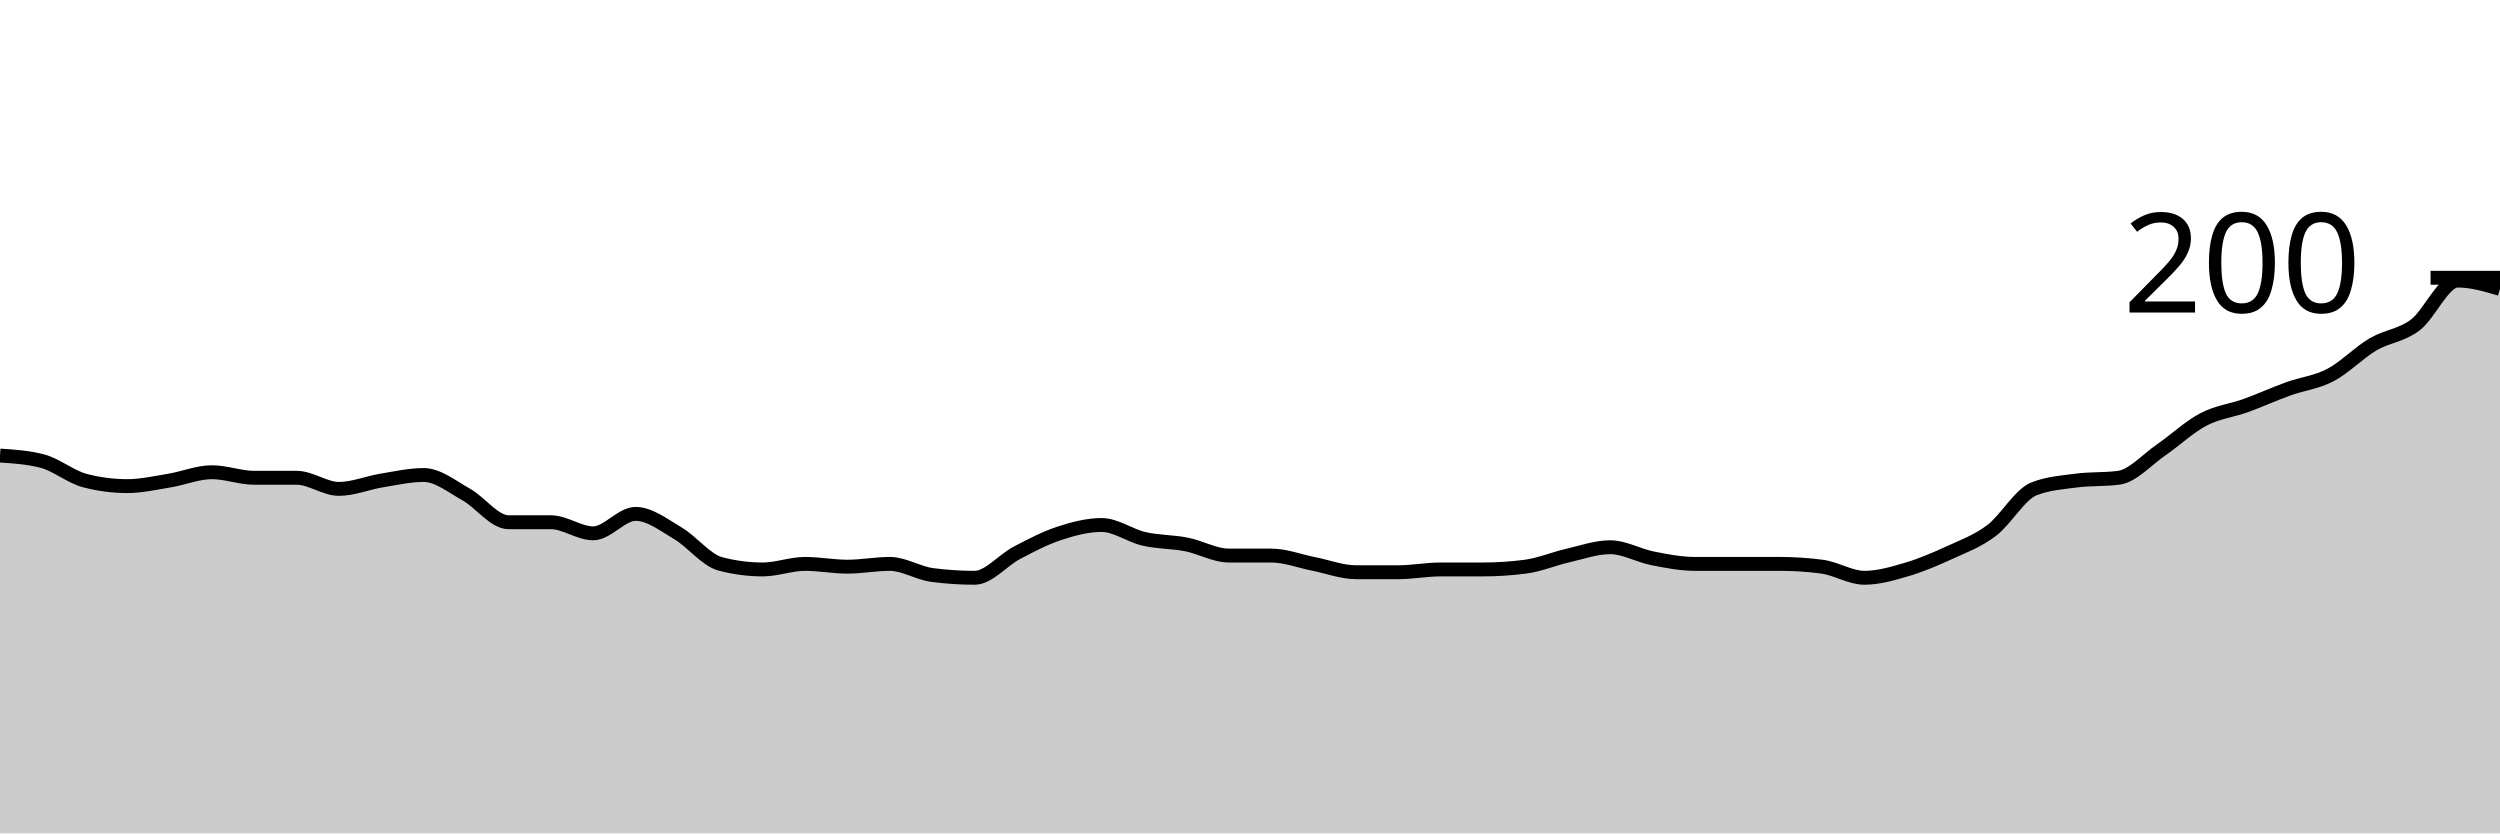
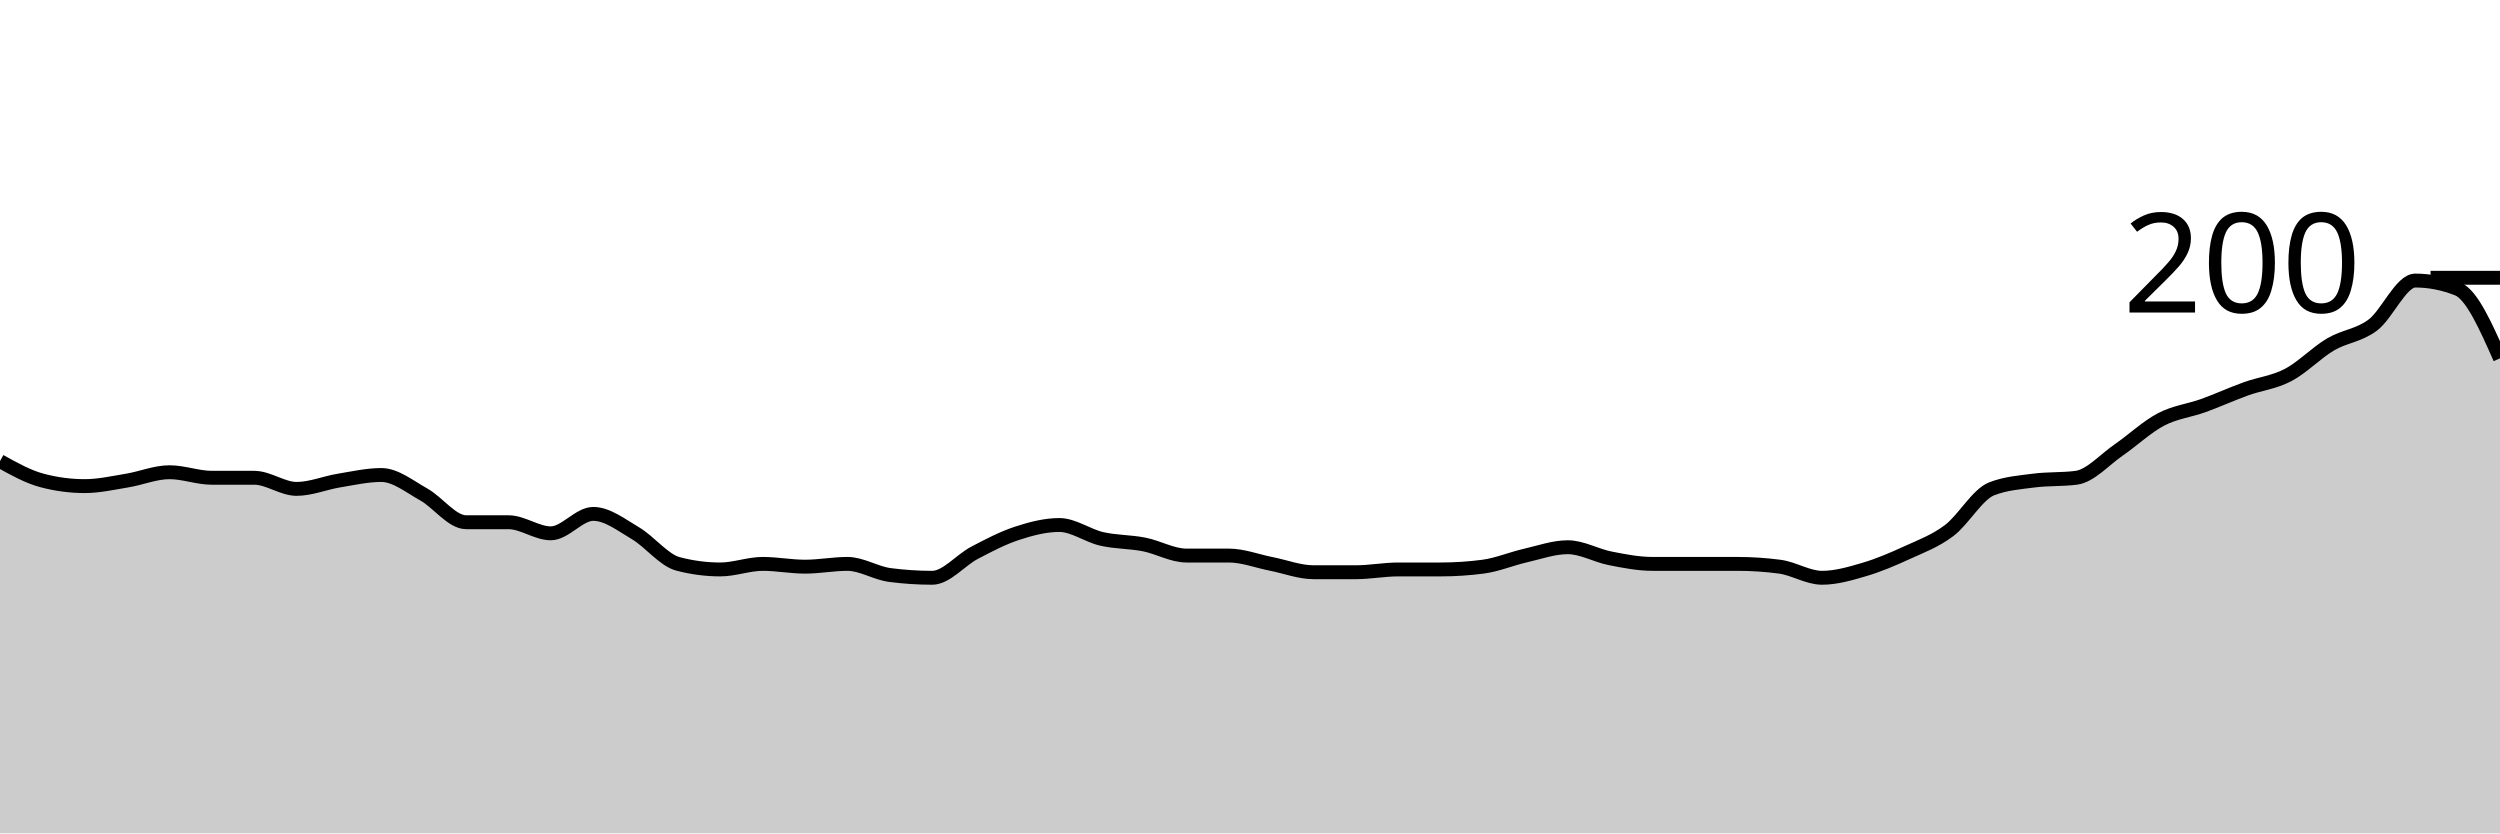
<svg xmlns="http://www.w3.org/2000/svg" viewBox="0 0 180 60">
  <g transform="translate(0,20)">
-     <path class="area" fill="rgba(0, 0, 0, 0.2)" d="M0,12.8C1.017,12.867,2.034,12.933,3.051,13.2C4.068,13.467,5.085,14.333,6.102,14.6C7.119,14.867,8.136,15,9.153,15C10.169,15,11.186,14.767,12.203,14.6C13.22,14.433,14.237,14,15.254,14C16.271,14,17.288,14.4,18.305,14.4C19.322,14.4,20.339,14.4,21.356,14.4C22.373,14.4,23.39,15.2,24.407,15.2C25.424,15.2,26.441,14.767,27.458,14.6C28.475,14.433,29.492,14.2,30.508,14.2C31.525,14.2,32.542,15.033,33.559,15.6C34.576,16.167,35.593,17.6,36.61,17.6C37.627,17.6,38.644,17.6,39.661,17.6C40.678,17.6,41.695,18.4,42.712,18.4C43.729,18.4,44.746,17,45.763,17C46.78,17,47.797,17.8,48.814,18.4C49.831,19,50.847,20.333,51.864,20.6C52.881,20.867,53.898,21,54.915,21C55.932,21,56.949,20.6,57.966,20.6C58.983,20.6,60,20.8,61.017,20.8C62.034,20.8,63.051,20.6,64.068,20.6C65.085,20.6,66.102,21.267,67.119,21.4C68.136,21.533,69.153,21.6,70.169,21.6C71.186,21.6,72.203,20.333,73.22,19.8C74.237,19.267,75.254,18.733,76.271,18.4C77.288,18.067,78.305,17.8,79.322,17.8C80.339,17.8,81.356,18.567,82.373,18.8C83.39,19.033,84.407,19,85.424,19.2C86.441,19.4,87.458,20,88.475,20C89.492,20,90.508,20,91.525,20C92.542,20,93.559,20.4,94.576,20.6C95.593,20.8,96.61,21.2,97.627,21.2C98.644,21.2,99.661,21.2,100.678,21.2C101.695,21.2,102.712,21,103.729,21C104.746,21,105.763,21,106.78,21C107.797,21,108.814,20.933,109.831,20.8C110.847,20.667,111.864,20.233,112.881,20C113.898,19.767,114.915,19.4,115.932,19.4C116.949,19.4,117.966,20,118.983,20.2C120,20.4,121.017,20.6,122.034,20.6C123.051,20.6,124.068,20.6,125.085,20.6C126.102,20.6,127.119,20.6,128.136,20.6C129.153,20.6,130.169,20.667,131.186,20.8C132.203,20.933,133.22,21.6,134.237,21.6C135.254,21.6,136.271,21.3,137.288,21C138.305,20.7,139.322,20.267,140.339,19.8C141.356,19.333,142.373,18.967,143.39,18.2C144.407,17.433,145.424,15.6,146.441,15.2C147.458,14.8,148.475,14.733,149.492,14.6C150.508,14.467,151.525,14.533,152.542,14.4C153.559,14.267,154.576,13.1,155.593,12.4C156.61,11.7,157.627,10.733,158.644,10.2C159.661,9.667,160.678,9.567,161.695,9.2C162.712,8.833,163.729,8.367,164.746,8C165.763,7.633,166.78,7.533,167.797,7C168.814,6.467,169.831,5.4,170.847,4.8C171.864,4.2,172.881,4.167,173.898,3.4C174.915,2.633,175.932,0.2,176.949,0.2C177.966,0.2,178.983,0.5,180,0.8L180,40C178.983,40,177.966,40,176.949,40C175.932,40,174.915,40,173.898,40C172.881,40,171.864,40,170.847,40C169.831,40,168.814,40,167.797,40C166.78,40,165.763,40,164.746,40C163.729,40,162.712,40,161.695,40C160.678,40,159.661,40,158.644,40C157.627,40,156.61,40,155.593,40C154.576,40,153.559,40,152.542,40C151.525,40,150.508,40,149.492,40C148.475,40,147.458,40,146.441,40C145.424,40,144.407,40,143.39,40C142.373,40,141.356,40,140.339,40C139.322,40,138.305,40,137.288,40C136.271,40,135.254,40,134.237,40C133.22,40,132.203,40,131.186,40C130.169,40,129.153,40,128.136,40C127.119,40,126.102,40,125.085,40C124.068,40,123.051,40,122.034,40C121.017,40,120,40,118.983,40C117.966,40,116.949,40,115.932,40C114.915,40,113.898,40,112.881,40C111.864,40,110.847,40,109.831,40C108.814,40,107.797,40,106.78,40C105.763,40,104.746,40,103.729,40C102.712,40,101.695,40,100.678,40C99.661,40,98.644,40,97.627,40C96.61,40,95.593,40,94.576,40C93.559,40,92.542,40,91.525,40C90.508,40,89.492,40,88.475,40C87.458,40,86.441,40,85.424,40C84.407,40,83.39,40,82.373,40C81.356,40,80.339,40,79.322,40C78.305,40,77.288,40,76.271,40C75.254,40,74.237,40,73.22,40C72.203,40,71.186,40,70.169,40C69.153,40,68.136,40,67.119,40C66.102,40,65.085,40,64.068,40C63.051,40,62.034,40,61.017,40C60,40,58.983,40,57.966,40C56.949,40,55.932,40,54.915,40C53.898,40,52.881,40,51.864,40C50.847,40,49.831,40,48.814,40C47.797,40,46.78,40,45.763,40C44.746,40,43.729,40,42.712,40C41.695,40,40.678,40,39.661,40C38.644,40,37.627,40,36.61,40C35.593,40,34.576,40,33.559,40C32.542,40,31.525,40,30.508,40C29.492,40,28.475,40,27.458,40C26.441,40,25.424,40,24.407,40C23.39,40,22.373,40,21.356,40C20.339,40,19.322,40,18.305,40C17.288,40,16.271,40,15.254,40C14.237,40,13.22,40,12.203,40C11.186,40,10.169,40,9.153,40C8.136,40,7.119,40,6.102,40C5.085,40,4.068,40,3.051,40C2.034,40,1.017,40,0,40Z" />
-     <path class="line" stroke="black" fill="none" d="M0,12.8C1.017,12.867,2.034,12.933,3.051,13.2C4.068,13.467,5.085,14.333,6.102,14.6C7.119,14.867,8.136,15,9.153,15C10.169,15,11.186,14.767,12.203,14.6C13.22,14.433,14.237,14,15.254,14C16.271,14,17.288,14.4,18.305,14.4C19.322,14.4,20.339,14.4,21.356,14.4C22.373,14.4,23.39,15.2,24.407,15.2C25.424,15.2,26.441,14.767,27.458,14.6C28.475,14.433,29.492,14.2,30.508,14.2C31.525,14.2,32.542,15.033,33.559,15.6C34.576,16.167,35.593,17.6,36.61,17.6C37.627,17.6,38.644,17.6,39.661,17.6C40.678,17.6,41.695,18.4,42.712,18.4C43.729,18.4,44.746,17,45.763,17C46.78,17,47.797,17.8,48.814,18.4C49.831,19,50.847,20.333,51.864,20.6C52.881,20.867,53.898,21,54.915,21C55.932,21,56.949,20.6,57.966,20.6C58.983,20.6,60,20.8,61.017,20.8C62.034,20.8,63.051,20.6,64.068,20.6C65.085,20.6,66.102,21.267,67.119,21.4C68.136,21.533,69.153,21.6,70.169,21.6C71.186,21.6,72.203,20.333,73.22,19.8C74.237,19.267,75.254,18.733,76.271,18.4C77.288,18.067,78.305,17.8,79.322,17.8C80.339,17.8,81.356,18.567,82.373,18.8C83.39,19.033,84.407,19,85.424,19.2C86.441,19.4,87.458,20,88.475,20C89.492,20,90.508,20,91.525,20C92.542,20,93.559,20.4,94.576,20.6C95.593,20.8,96.61,21.2,97.627,21.2C98.644,21.2,99.661,21.2,100.678,21.2C101.695,21.2,102.712,21,103.729,21C104.746,21,105.763,21,106.78,21C107.797,21,108.814,20.933,109.831,20.8C110.847,20.667,111.864,20.233,112.881,20C113.898,19.767,114.915,19.4,115.932,19.4C116.949,19.4,117.966,20,118.983,20.2C120,20.4,121.017,20.6,122.034,20.6C123.051,20.6,124.068,20.6,125.085,20.6C126.102,20.6,127.119,20.6,128.136,20.6C129.153,20.6,130.169,20.667,131.186,20.8C132.203,20.933,133.22,21.6,134.237,21.6C135.254,21.6,136.271,21.3,137.288,21C138.305,20.7,139.322,20.267,140.339,19.8C141.356,19.333,142.373,18.967,143.39,18.2C144.407,17.433,145.424,15.6,146.441,15.2C147.458,14.8,148.475,14.733,149.492,14.6C150.508,14.467,151.525,14.533,152.542,14.4C153.559,14.267,154.576,13.1,155.593,12.4C156.61,11.7,157.627,10.733,158.644,10.2C159.661,9.667,160.678,9.567,161.695,9.2C162.712,8.833,163.729,8.367,164.746,8C165.763,7.633,166.78,7.533,167.797,7C168.814,6.467,169.831,5.4,170.847,4.8C171.864,4.2,172.881,4.167,173.898,3.4C174.915,2.633,175.932,0.2,176.949,0.2C177.966,0.2,178.983,0.5,180,0.8" />
+     <path class="area" fill="rgba(0, 0, 0, 0.2)" d="M0,13.2C1.017,13.767,2.034,14.333,3.051,14.6C4.068,14.867,5.085,15,6.102,15C7.119,15,8.136,14.767,9.153,14.6C10.169,14.433,11.186,14,12.203,14C13.22,14,14.237,14.4,15.254,14.4C16.271,14.4,17.288,14.4,18.305,14.4C19.322,14.4,20.339,15.2,21.356,15.2C22.373,15.2,23.39,14.767,24.407,14.6C25.424,14.433,26.441,14.2,27.458,14.2C28.475,14.2,29.492,15.033,30.508,15.6C31.525,16.167,32.542,17.6,33.559,17.6C34.576,17.6,35.593,17.6,36.61,17.6C37.627,17.6,38.644,18.4,39.661,18.4C40.678,18.4,41.695,17,42.712,17C43.729,17,44.746,17.8,45.763,18.4C46.78,19,47.797,20.333,48.814,20.6C49.831,20.867,50.847,21,51.864,21C52.881,21,53.898,20.6,54.915,20.6C55.932,20.6,56.949,20.8,57.966,20.8C58.983,20.8,60,20.6,61.017,20.6C62.034,20.6,63.051,21.267,64.068,21.4C65.085,21.533,66.102,21.6,67.119,21.6C68.136,21.6,69.153,20.333,70.169,19.8C71.186,19.267,72.203,18.733,73.22,18.4C74.237,18.067,75.254,17.8,76.271,17.8C77.288,17.8,78.305,18.567,79.322,18.8C80.339,19.033,81.356,19,82.373,19.2C83.39,19.4,84.407,20,85.424,20C86.441,20,87.458,20,88.475,20C89.492,20,90.508,20.4,91.525,20.6C92.542,20.8,93.559,21.2,94.576,21.2C95.593,21.2,96.61,21.2,97.627,21.2C98.644,21.2,99.661,21,100.678,21C101.695,21,102.712,21,103.729,21C104.746,21,105.763,20.933,106.78,20.8C107.797,20.667,108.814,20.233,109.831,20C110.847,19.767,111.864,19.4,112.881,19.4C113.898,19.4,114.915,20,115.932,20.2C116.949,20.4,117.966,20.6,118.983,20.6C120,20.6,121.017,20.6,122.034,20.6C123.051,20.6,124.068,20.6,125.085,20.6C126.102,20.6,127.119,20.667,128.136,20.8C129.153,20.933,130.169,21.6,131.186,21.6C132.203,21.6,133.22,21.3,134.237,21C135.254,20.7,136.271,20.267,137.288,19.8C138.305,19.333,139.322,18.967,140.339,18.2C141.356,17.433,142.373,15.6,143.39,15.2C144.407,14.8,145.424,14.733,146.441,14.6C147.458,14.467,148.475,14.533,149.492,14.4C150.508,14.267,151.525,13.1,152.542,12.4C153.559,11.7,154.576,10.733,155.593,10.2C156.61,9.667,157.627,9.567,158.644,9.2C159.661,8.833,160.678,8.367,161.695,8C162.712,7.633,163.729,7.533,164.746,7C165.763,6.467,166.78,5.4,167.797,4.8C168.814,4.2,169.831,4.167,170.847,3.4C171.864,2.633,172.881,0.2,173.898,0.2C174.915,0.2,175.932,0.4,176.949,0.8C177.966,1.2,178.983,3.5,180,5.8L180,40C178.983,40,177.966,40,176.949,40C175.932,40,174.915,40,173.898,40C172.881,40,171.864,40,170.847,40C169.831,40,168.814,40,167.797,40C166.78,40,165.763,40,164.746,40C163.729,40,162.712,40,161.695,40C160.678,40,159.661,40,158.644,40C157.627,40,156.61,40,155.593,40C154.576,40,153.559,40,152.542,40C151.525,40,150.508,40,149.492,40C148.475,40,147.458,40,146.441,40C145.424,40,144.407,40,143.39,40C142.373,40,141.356,40,140.339,40C139.322,40,138.305,40,137.288,40C136.271,40,135.254,40,134.237,40C133.22,40,132.203,40,131.186,40C130.169,40,129.153,40,128.136,40C127.119,40,126.102,40,125.085,40C124.068,40,123.051,40,122.034,40C121.017,40,120,40,118.983,40C117.966,40,116.949,40,115.932,40C114.915,40,113.898,40,112.881,40C111.864,40,110.847,40,109.831,40C108.814,40,107.797,40,106.78,40C105.763,40,104.746,40,103.729,40C102.712,40,101.695,40,100.678,40C99.661,40,98.644,40,97.627,40C96.61,40,95.593,40,94.576,40C93.559,40,92.542,40,91.525,40C90.508,40,89.492,40,88.475,40C87.458,40,86.441,40,85.424,40C84.407,40,83.39,40,82.373,40C81.356,40,80.339,40,79.322,40C78.305,40,77.288,40,76.271,40C75.254,40,74.237,40,73.22,40C72.203,40,71.186,40,70.169,40C69.153,40,68.136,40,67.119,40C66.102,40,65.085,40,64.068,40C63.051,40,62.034,40,61.017,40C60,40,58.983,40,57.966,40C56.949,40,55.932,40,54.915,40C53.898,40,52.881,40,51.864,40C50.847,40,49.831,40,48.814,40C47.797,40,46.78,40,45.763,40C44.746,40,43.729,40,42.712,40C41.695,40,40.678,40,39.661,40C38.644,40,37.627,40,36.61,40C35.593,40,34.576,40,33.559,40C32.542,40,31.525,40,30.508,40C29.492,40,28.475,40,27.458,40C26.441,40,25.424,40,24.407,40C23.39,40,22.373,40,21.356,40C20.339,40,19.322,40,18.305,40C17.288,40,16.271,40,15.254,40C14.237,40,13.22,40,12.203,40C11.186,40,10.169,40,9.153,40C8.136,40,7.119,40,6.102,40C5.085,40,4.068,40,3.051,40C2.034,40,1.017,40,0,40Z" />
+     <path class="line" stroke="black" fill="none" d="M0,13.2C1.017,13.767,2.034,14.333,3.051,14.6C4.068,14.867,5.085,15,6.102,15C7.119,15,8.136,14.767,9.153,14.6C10.169,14.433,11.186,14,12.203,14C13.22,14,14.237,14.4,15.254,14.4C16.271,14.4,17.288,14.4,18.305,14.4C19.322,14.4,20.339,15.2,21.356,15.2C22.373,15.2,23.39,14.767,24.407,14.6C25.424,14.433,26.441,14.2,27.458,14.2C28.475,14.2,29.492,15.033,30.508,15.6C31.525,16.167,32.542,17.6,33.559,17.6C34.576,17.6,35.593,17.6,36.61,17.6C37.627,17.6,38.644,18.4,39.661,18.4C40.678,18.4,41.695,17,42.712,17C43.729,17,44.746,17.8,45.763,18.4C46.78,19,47.797,20.333,48.814,20.6C49.831,20.867,50.847,21,51.864,21C52.881,21,53.898,20.6,54.915,20.6C55.932,20.6,56.949,20.8,57.966,20.8C58.983,20.8,60,20.6,61.017,20.6C62.034,20.6,63.051,21.267,64.068,21.4C65.085,21.533,66.102,21.6,67.119,21.6C68.136,21.6,69.153,20.333,70.169,19.8C71.186,19.267,72.203,18.733,73.22,18.4C74.237,18.067,75.254,17.8,76.271,17.8C77.288,17.8,78.305,18.567,79.322,18.8C80.339,19.033,81.356,19,82.373,19.2C83.39,19.4,84.407,20,85.424,20C86.441,20,87.458,20,88.475,20C89.492,20,90.508,20.4,91.525,20.6C92.542,20.8,93.559,21.2,94.576,21.2C95.593,21.2,96.61,21.2,97.627,21.2C98.644,21.2,99.661,21,100.678,21C101.695,21,102.712,21,103.729,21C104.746,21,105.763,20.933,106.78,20.8C107.797,20.667,108.814,20.233,109.831,20C110.847,19.767,111.864,19.4,112.881,19.4C113.898,19.4,114.915,20,115.932,20.2C116.949,20.4,117.966,20.6,118.983,20.6C120,20.6,121.017,20.6,122.034,20.6C123.051,20.6,124.068,20.6,125.085,20.6C126.102,20.6,127.119,20.667,128.136,20.8C129.153,20.933,130.169,21.6,131.186,21.6C132.203,21.6,133.22,21.3,134.237,21C135.254,20.7,136.271,20.267,137.288,19.8C138.305,19.333,139.322,18.967,140.339,18.2C141.356,17.433,142.373,15.6,143.39,15.2C144.407,14.8,145.424,14.733,146.441,14.6C147.458,14.467,148.475,14.533,149.492,14.4C150.508,14.267,151.525,13.1,152.542,12.4C153.559,11.7,154.576,10.733,155.593,10.2C156.61,9.667,157.627,9.567,158.644,9.2C159.661,8.833,160.678,8.367,161.695,8C162.712,7.633,163.729,7.533,164.746,7C165.763,6.467,166.78,5.4,167.797,4.8C168.814,4.2,169.831,4.167,170.847,3.4C171.864,2.633,172.881,0.2,173.898,0.2C174.915,0.2,175.932,0.4,176.949,0.8C177.966,1.2,178.983,3.5,180,5.8" />
    <path class="axis-ceiling" stroke-width="1" stroke="black" fill="none" d="M175,0L180,0" />
    <text class="axis-ceiling-label" font-family="sans-serif" text-anchor="end" font-size="10px" x="170" y="2.5">200</text>
  </g>
</svg>
